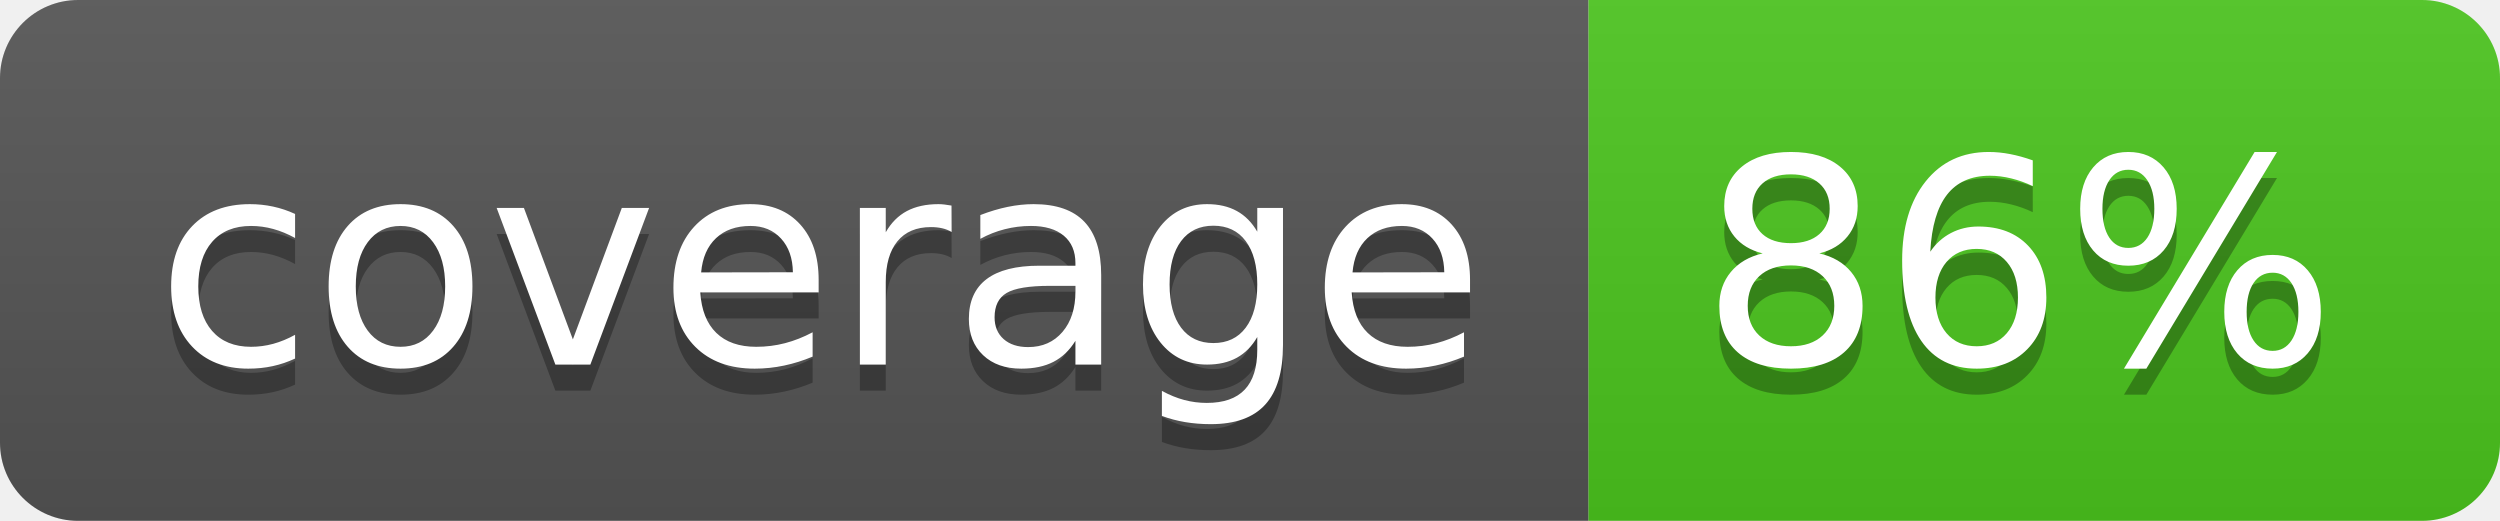
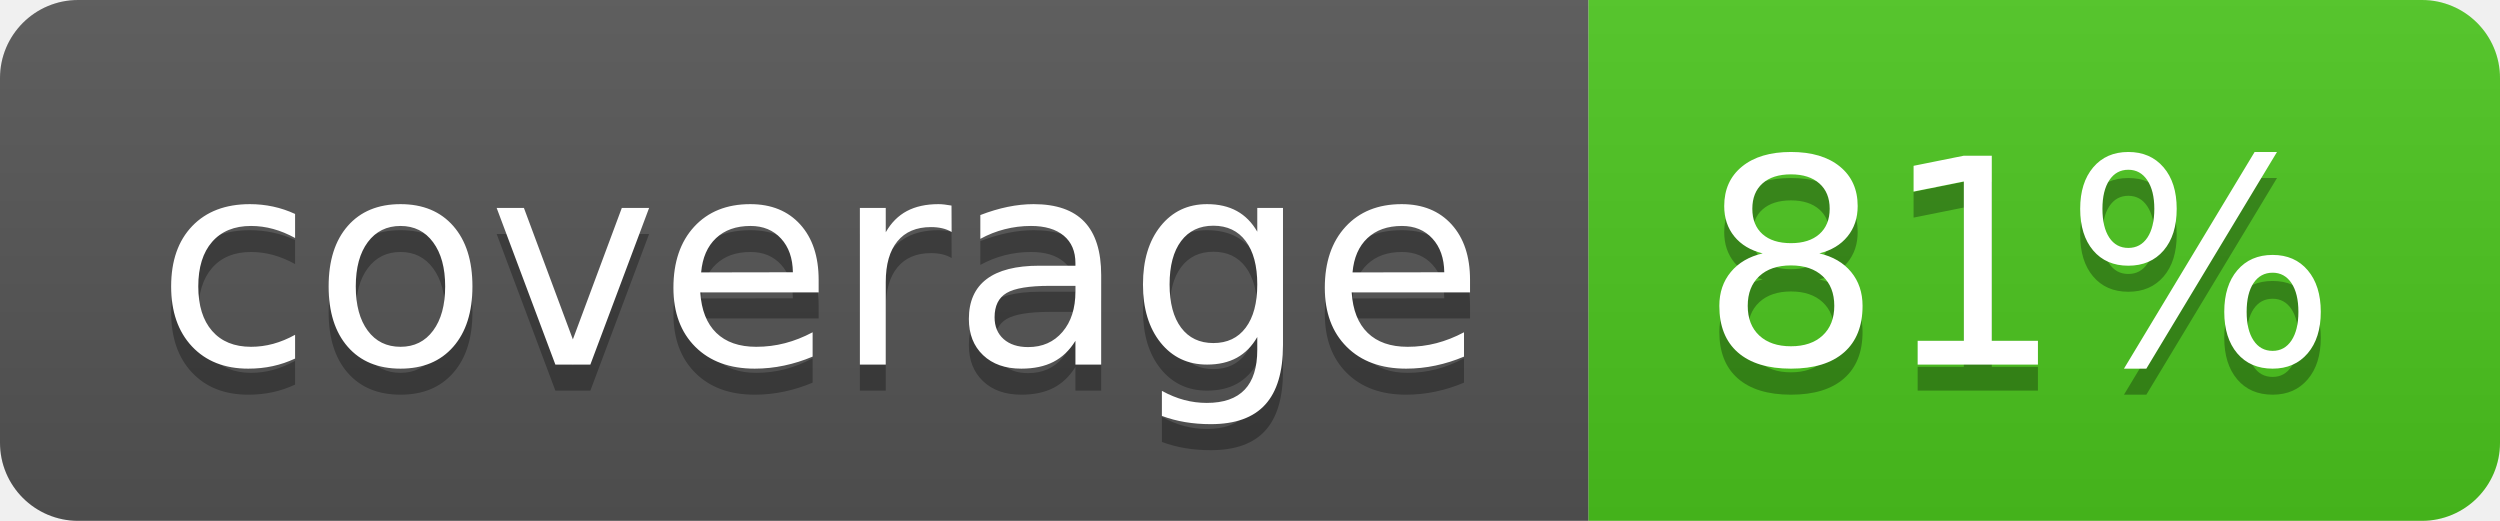
<svg xmlns="http://www.w3.org/2000/svg" width="96" height="20">
  <linearGradient id="b" x2="0" y2="100%">
    <stop offset="0" stop-color="#bbb" stop-opacity=".1" />
    <stop offset="1" stop-opacity=".1" />
  </linearGradient>
  <clipPath id="a">
    <rect width="96" height="20" rx="3" fill="#fff" />
  </clipPath>
  <g clip-path="url(#a)">
    <path fill="#555" d="M0 0h61v20H0z" />
    <path fill="#4CC61E" d="M61 0h35v20H61z" />
    <path fill="url(#b)" d="M0 0h96v20H0z" />
  </g>
  <g fill="#fff" text-anchor="middle" font-family="DejaVu Sans,Verdana,Geneva,sans-serif" font-size="110">
    <text x="315" y="150" fill="#010101" fill-opacity=".3" transform="scale(.1)" textLength="510">coverage</text>
    <text x="315" y="140" transform="scale(.1)" textLength="510">coverage</text>
-     <text x="775" y="150" fill="#010101" fill-opacity=".3" transform="scale(.1)" textLength="250">86%</text>
-     <text x="775" y="140" transform="scale(.1)" textLength="250">86%</text>
+     <text x="775" y="150" fill="#010101" fill-opacity=".3" transform="scale(.1)" textLength="250">81%</text>
+     <text x="775" y="140" transform="scale(.1)" textLength="250">81%</text>
  </g>
</svg>
